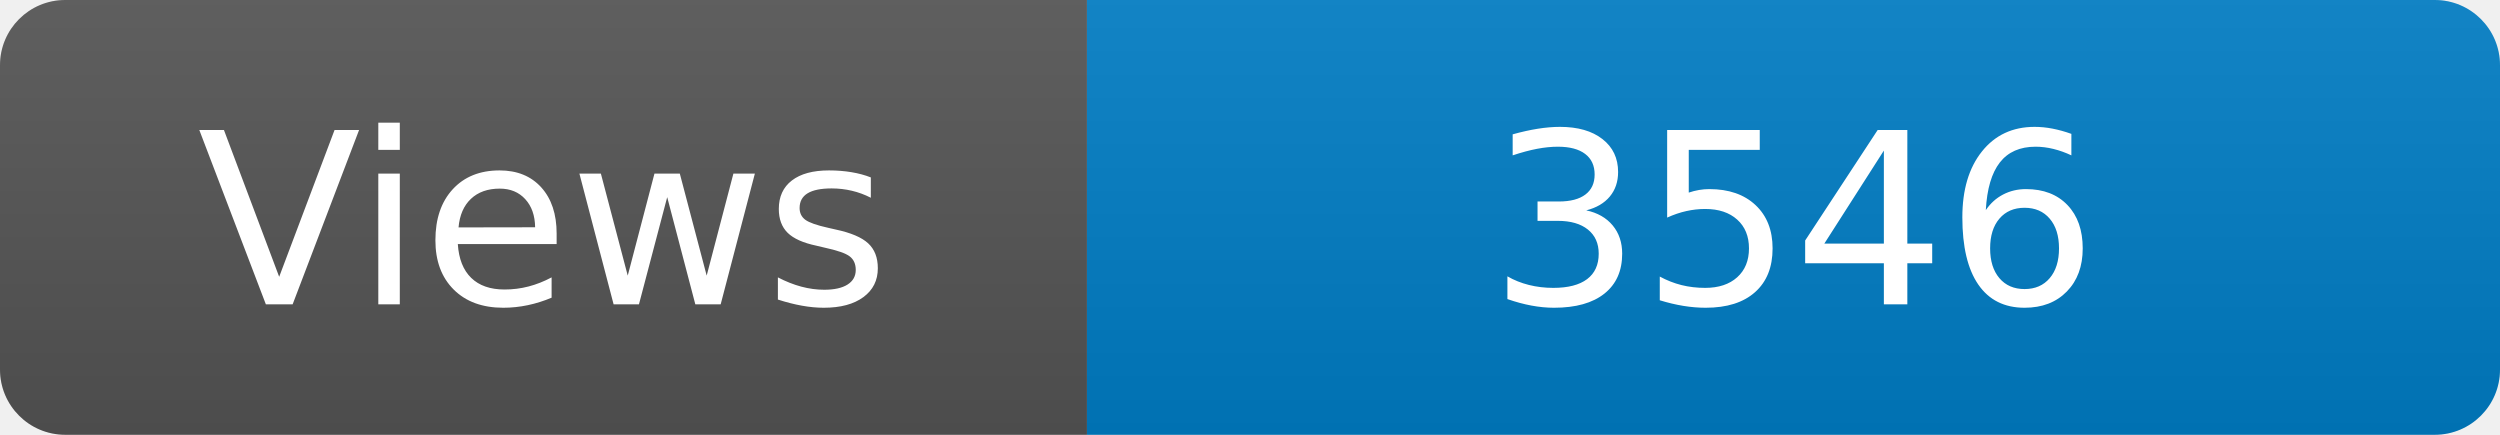
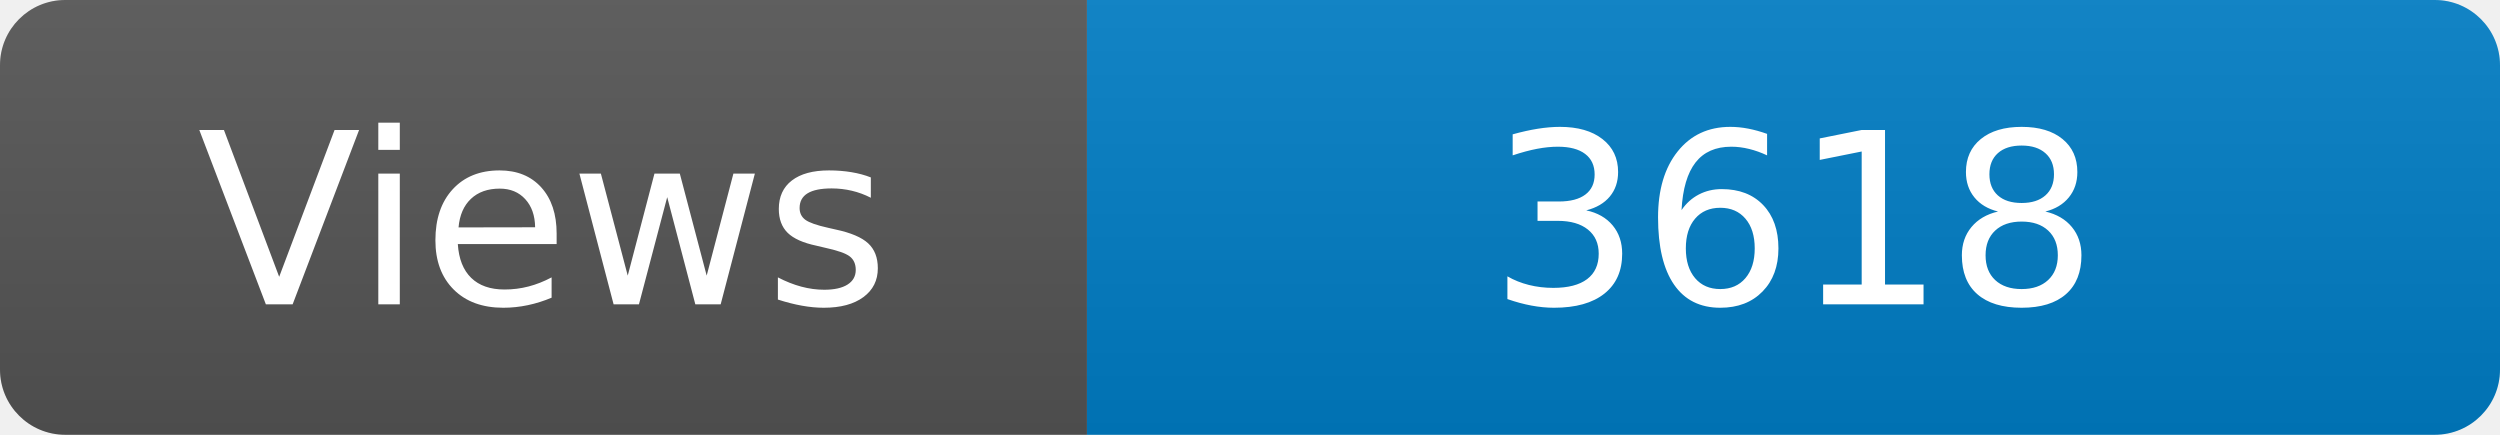
<svg xmlns="http://www.w3.org/2000/svg" width="115" height="20" role="img" aria-label="Maintained?: yes">
  <linearGradient id="s" x2="0" y2="100%">
    <stop offset="0" stop-color="#bbb" stop-opacity=".1" />
    <stop offset="1" stop-opacity=".1" />
  </linearGradient>
  <clipPath id="r">
    <rect width="115" height="20" rx="3" fill="#fff" />
  </clipPath>
  <g clip-path="url(#r)">
    <rect width="50" height="20" fill="#555" />
    <rect x="50" width="160" height="20" fill="#007ec6" />
    <rect width="115" height="20" fill="url(#s)" />
  </g>
  <g fill="#fff" text-anchor="middle" font-family="Verdana,Geneva,DejaVu Sans,sans-serif" font-size="110">
    <text x="250" y="140" transform="scale(.1)" fill="#fff">Views</text>
-     <text x="825" y="140" transform="scale(.1)" fill="#fff">3546</text>
+     <text x="825" y="140" transform="scale(.1)" fill="#fff">3618</text>
  </g>
</svg>
